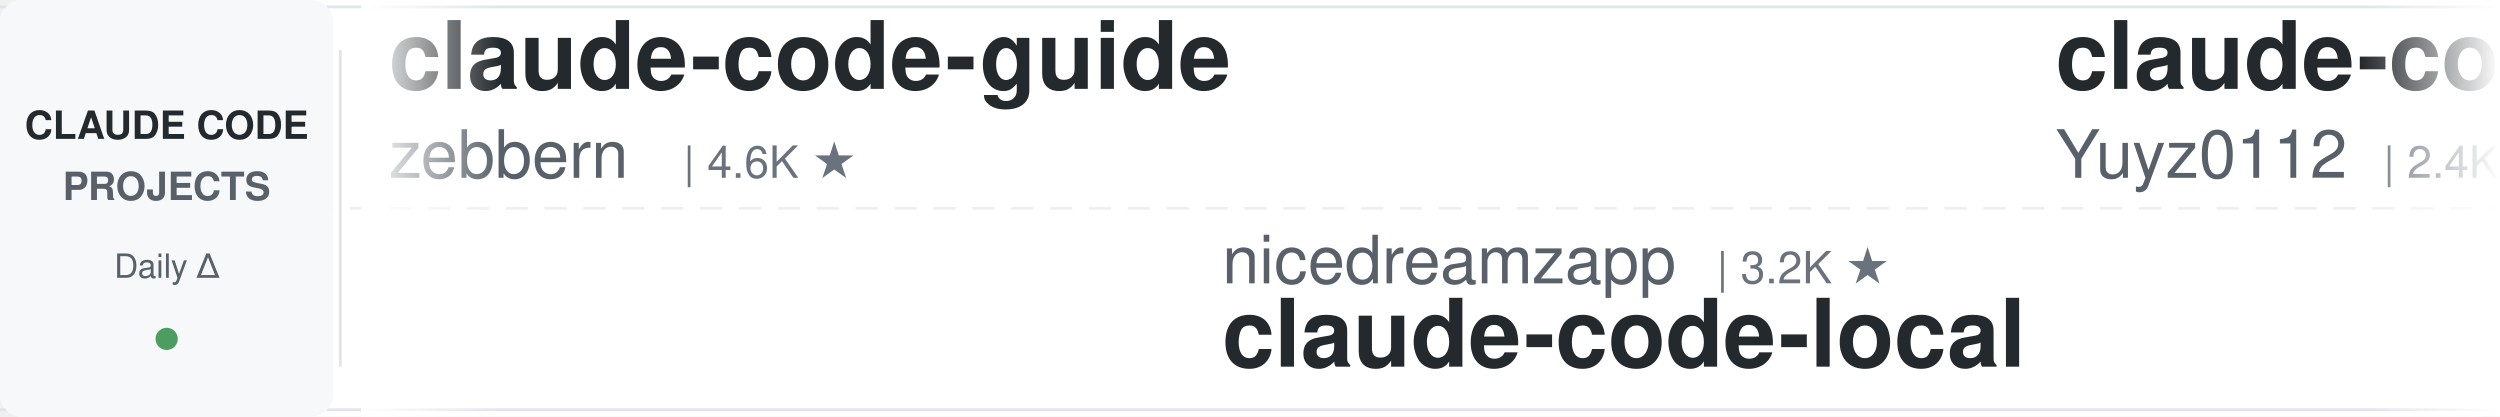
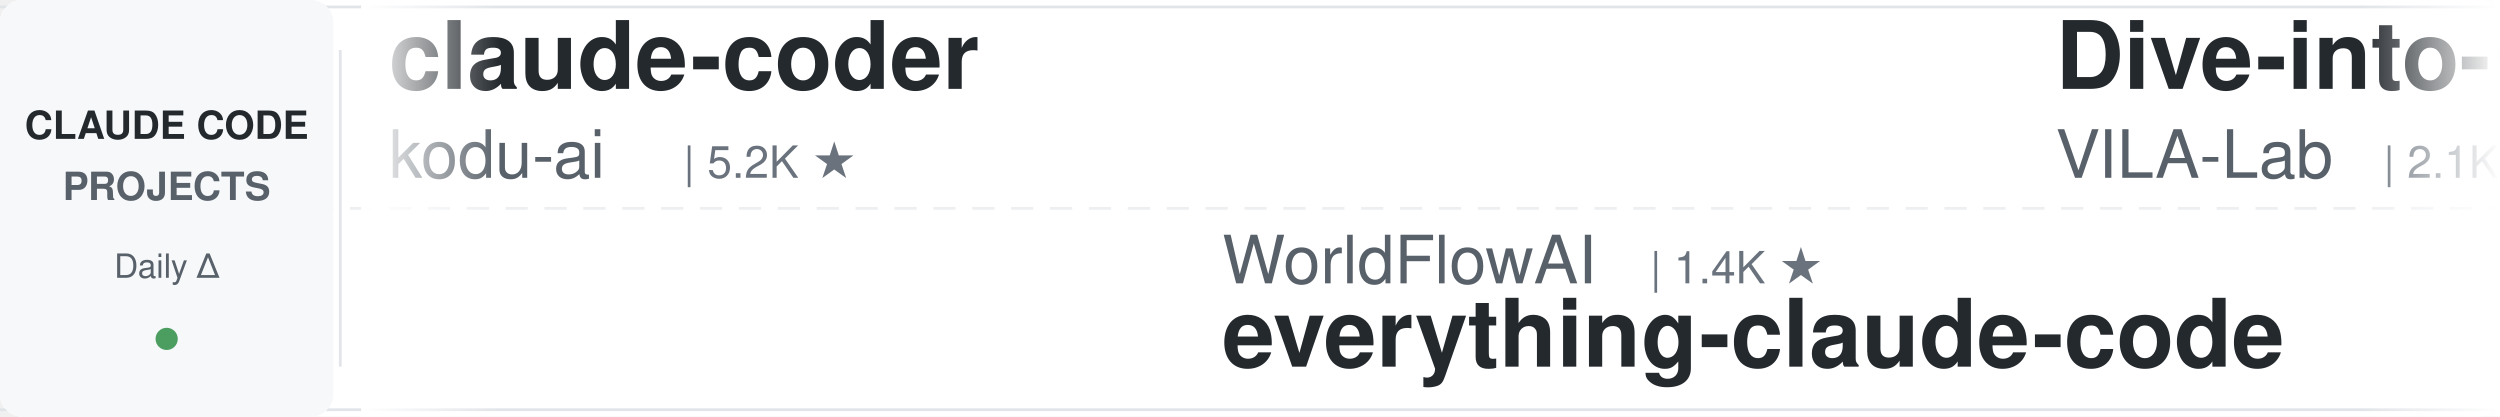
<svg xmlns="http://www.w3.org/2000/svg" width="900" height="150">
  <defs>
    <linearGradient id="leftFade" x1="0%" y1="0%" x2="100%" y2="0%">
      <stop offset="0%" style="stop-color:#ffffff;stop-opacity:1" />
      <stop offset="100%" style="stop-color:#ffffff;stop-opacity:0" />
    </linearGradient>
    <linearGradient id="rightFade" x1="0%" y1="0%" x2="100%" y2="0%">
      <stop offset="0%" style="stop-color:#ffffff;stop-opacity:0" />
      <stop offset="100%" style="stop-color:#ffffff;stop-opacity:1" />
    </linearGradient>
  </defs>
  <rect width="900" height="150" fill="#ffffff" rx="8" />
  <rect x="0" y="2" width="900" height="1" fill="#e1e4e8" />
  <rect x="0" y="147" width="900" height="1" fill="#e1e4e8" />
  <line x1="0" y1="75" x2="900" y2="75" stroke="#e1e4e8" stroke-width="1" stroke-dasharray="8 6" opacity="0.6" />
  <rect x="0" y="0" width="120" height="150" fill="#f6f8fa" rx="8" />
  <text x="60" y="50" font-family="-apple-system, BlinkMacSystemFont, 'Segoe UI', Helvetica, Arial, sans-serif" font-size="14" font-weight="600" fill="#24292e" text-anchor="middle">CLAUDE CODE</text>
  <text x="60" y="72" font-family="-apple-system, BlinkMacSystemFont, 'Segoe UI', Helvetica, Arial, sans-serif" font-size="14" font-weight="600" fill="#586069" text-anchor="middle">PROJECTS</text>
  <text x="60" y="100" font-family="-apple-system, BlinkMacSystemFont, 'Segoe UI', Helvetica, Arial, sans-serif" font-size="12" font-weight="500" fill="#586069" text-anchor="middle">Daily Δ</text>
  <circle cx="60" cy="122" r="4" fill="#22863a" opacity="0.8" />
  <rect x="122" y="18" width="1" height="114" fill="#e1e4e8" />
  <clipPath id="tickerClip">
    <rect x="130" y="0" width="770" height="150" />
  </clipPath>
  <g clip-path="url(#tickerClip)">
    <g id="tickerItems">
      <animateTransform attributeName="transform" attributeType="XML" type="translate" from="0 0" to="-3000 0" dur="54s" repeatCount="indefinite" />
      <g transform="translate(0, 0)">
-         <text x="140" y="32" font-family="-apple-system, BlinkMacSystemFont, 'Segoe UI', Helvetica, Arial, sans-serif" font-size="34" font-weight="600" fill="#24292e">claude-code-guide</text>
-         <text x="140" y="64" font-family="-apple-system, BlinkMacSystemFont, 'Segoe UI', Helvetica, Arial, sans-serif" font-size="24" font-weight="400" fill="#586069">zebbern</text>
-         <text x="246" y="64" font-family="-apple-system, BlinkMacSystemFont, 'Segoe UI', Helvetica, Arial, sans-serif" font-size="16" font-weight="500" fill="#6a737d">| 4.6K ★</text>
+         <text x="140" y="32" font-family="-apple-system, BlinkMacSystemFont, 'Segoe UI', Helvetica, Arial, sans-serif" font-size="34" font-weight="600" fill="#24292e">claude-coder</text>
+         <text x="140" y="64" font-family="-apple-system, BlinkMacSystemFont, 'Segoe UI', Helvetica, Arial, sans-serif" font-size="24" font-weight="400" fill="#586069">kodu-ai</text>
+         <text x="246" y="64" font-family="-apple-system, BlinkMacSystemFont, 'Segoe UI', Helvetica, Arial, sans-serif" font-size="16" font-weight="500" fill="#6a737d">| 5.2K ★</text>
      </g>
      <g transform="translate(300, 0)">
-         <text x="140" y="102" font-family="-apple-system, BlinkMacSystemFont, 'Segoe UI', Helvetica, Arial, sans-serif" font-size="24" font-weight="400" fill="#586069">nicedreamzapp</text>
-         <text x="318" y="102" font-family="-apple-system, BlinkMacSystemFont, 'Segoe UI', Helvetica, Arial, sans-serif" font-size="16" font-weight="500" fill="#6a737d">| 3.2K ★</text>
-         <text x="140" y="132" font-family="-apple-system, BlinkMacSystemFont, 'Segoe UI', Helvetica, Arial, sans-serif" font-size="34" font-weight="600" fill="#24292e">claude-code-local</text>
+         <text x="140" y="102" font-family="-apple-system, BlinkMacSystemFont, 'Segoe UI', Helvetica, Arial, sans-serif" font-size="24" font-weight="400" fill="#586069">WorldFlowAI</text>
+         <text x="294" y="102" font-family="-apple-system, BlinkMacSystemFont, 'Segoe UI', Helvetica, Arial, sans-serif" font-size="16" font-weight="500" fill="#6a737d">| 1.4K ★</text>
+         <text x="140" y="132" font-family="-apple-system, BlinkMacSystemFont, 'Segoe UI', Helvetica, Arial, sans-serif" font-size="34" font-weight="600" fill="#24292e">everything-claude-code</text>
      </g>
      <g transform="translate(600, 0)">
-         <text x="140" y="32" font-family="-apple-system, BlinkMacSystemFont, 'Segoe UI', Helvetica, Arial, sans-serif" font-size="34" font-weight="600" fill="#24292e">claude-code-reverse</text>
-         <text x="140" y="64" font-family="-apple-system, BlinkMacSystemFont, 'Segoe UI', Helvetica, Arial, sans-serif" font-size="24" font-weight="400" fill="#586069">Yuyz0112</text>
-         <text x="258" y="64" font-family="-apple-system, BlinkMacSystemFont, 'Segoe UI', Helvetica, Arial, sans-serif" font-size="16" font-weight="500" fill="#6a737d">| 2.4K ★</text>
+         <text x="140" y="32" font-family="-apple-system, BlinkMacSystemFont, 'Segoe UI', Helvetica, Arial, sans-serif" font-size="34" font-weight="600" fill="#24292e">Dive-into-Claude-Code</text>
+         <text x="140" y="64" font-family="-apple-system, BlinkMacSystemFont, 'Segoe UI', Helvetica, Arial, sans-serif" font-size="24" font-weight="400" fill="#586069">VILA-Lab</text>
+         <text x="258" y="64" font-family="-apple-system, BlinkMacSystemFont, 'Segoe UI', Helvetica, Arial, sans-serif" font-size="16" font-weight="500" fill="#6a737d">| 2.1K ★</text>
      </g>
      <g transform="translate(900, 0)">
-         <text x="140" y="102" font-family="-apple-system, BlinkMacSystemFont, 'Segoe UI', Helvetica, Arial, sans-serif" font-size="24" font-weight="400" fill="#586069">feiskyer</text>
-         <text x="258" y="102" font-family="-apple-system, BlinkMacSystemFont, 'Segoe UI', Helvetica, Arial, sans-serif" font-size="16" font-weight="500" fill="#6a737d">| 1.6K ★</text>
-         <text x="140" y="132" font-family="-apple-system, BlinkMacSystemFont, 'Segoe UI', Helvetica, Arial, sans-serif" font-size="34" font-weight="600" fill="#24292e">claude-code-settings</text>
+         <text x="140" y="102" font-family="-apple-system, BlinkMacSystemFont, 'Segoe UI', Helvetica, Arial, sans-serif" font-size="24" font-weight="400" fill="#586069">simonw</text>
+         <text x="234" y="102" font-family="-apple-system, BlinkMacSystemFont, 'Segoe UI', Helvetica, Arial, sans-serif" font-size="16" font-weight="500" fill="#6a737d">| 1.7K ★</text>
+         <text x="140" y="132" font-family="-apple-system, BlinkMacSystemFont, 'Segoe UI', Helvetica, Arial, sans-serif" font-size="34" font-weight="600" fill="#24292e">claude-code-transcripts</text>
      </g>
      <g transform="translate(1200, 0)">
-         <text x="140" y="32" font-family="-apple-system, BlinkMacSystemFont, 'Segoe UI', Helvetica, Arial, sans-serif" font-size="34" font-weight="600" fill="#24292e">learn-claude-code</text>
-         <text x="140" y="64" font-family="-apple-system, BlinkMacSystemFont, 'Segoe UI', Helvetica, Arial, sans-serif" font-size="24" font-weight="400" fill="#586069">shareAI-lab</text>
-         <text x="294" y="64" font-family="-apple-system, BlinkMacSystemFont, 'Segoe UI', Helvetica, Arial, sans-serif" font-size="16" font-weight="500" fill="#6a737d">| 74.6K ★</text>
+         <text x="140" y="32" font-family="-apple-system, BlinkMacSystemFont, 'Segoe UI', Helvetica, Arial, sans-serif" font-size="34" font-weight="600" fill="#24292e">everything-claude-code-z...</text>
+         <text x="140" y="64" font-family="-apple-system, BlinkMacSystemFont, 'Segoe UI', Helvetica, Arial, sans-serif" font-size="24" font-weight="400" fill="#586069">xu-xiang</text>
+         <text x="258" y="64" font-family="-apple-system, BlinkMacSystemFont, 'Segoe UI', Helvetica, Arial, sans-serif" font-size="16" font-weight="500" fill="#6a737d">| 1.9K ★</text>
      </g>
      <g transform="translate(1500, 0)">
-         <text x="140" y="102" font-family="-apple-system, BlinkMacSystemFont, 'Segoe UI', Helvetica, Arial, sans-serif" font-size="24" font-weight="400" fill="#586069">Donchitos</text>
-         <text x="270" y="102" font-family="-apple-system, BlinkMacSystemFont, 'Segoe UI', Helvetica, Arial, sans-serif" font-size="16" font-weight="500" fill="#6a737d">| 24.2K ★</text>
-         <text x="140" y="132" font-family="-apple-system, BlinkMacSystemFont, 'Segoe UI', Helvetica, Arial, sans-serif" font-size="34" font-weight="600" fill="#24292e">Claude-Code-Game-Studios</text>
+         <text x="140" y="102" font-family="-apple-system, BlinkMacSystemFont, 'Segoe UI', Helvetica, Arial, sans-serif" font-size="24" font-weight="400" fill="#586069">multica-ai</text>
+         <text x="282" y="102" font-family="-apple-system, BlinkMacSystemFont, 'Segoe UI', Helvetica, Arial, sans-serif" font-size="16" font-weight="500" fill="#6a737d">| 203.8K ★</text>
+         <text x="140" y="132" font-family="-apple-system, BlinkMacSystemFont, 'Segoe UI', Helvetica, Arial, sans-serif" font-size="34" font-weight="600" fill="#24292e">andrej-karpathy-skills</text>
      </g>
      <g transform="translate(1800, 0)">
-         <text x="140" y="32" font-family="-apple-system, BlinkMacSystemFont, 'Segoe UI', Helvetica, Arial, sans-serif" font-size="34" font-weight="600" fill="#24292e">claude-code-from-source</text>
-         <text x="140" y="64" font-family="-apple-system, BlinkMacSystemFont, 'Segoe UI', Helvetica, Arial, sans-serif" font-size="24" font-weight="400" fill="#586069">alejandrobalderas</text>
-         <text x="366" y="64" font-family="-apple-system, BlinkMacSystemFont, 'Segoe UI', Helvetica, Arial, sans-serif" font-size="16" font-weight="500" fill="#6a737d">| 2.8K ★</text>
+         <text x="140" y="32" font-family="-apple-system, BlinkMacSystemFont, 'Segoe UI', Helvetica, Arial, sans-serif" font-size="34" font-weight="600" fill="#24292e">sc-claude-code-files</text>
+         <text x="140" y="64" font-family="-apple-system, BlinkMacSystemFont, 'Segoe UI', Helvetica, Arial, sans-serif" font-size="24" font-weight="400" fill="#586069">https-deeplearning-ai</text>
+         <text x="414" y="64" font-family="-apple-system, BlinkMacSystemFont, 'Segoe UI', Helvetica, Arial, sans-serif" font-size="16" font-weight="500" fill="#6a737d">| 542 ★</text>
      </g>
      <g transform="translate(2100, 0)">
-         <text x="140" y="102" font-family="-apple-system, BlinkMacSystemFont, 'Segoe UI', Helvetica, Arial, sans-serif" font-size="24" font-weight="400" fill="#586069">RichardAtCT</text>
-         <text x="294" y="102" font-family="-apple-system, BlinkMacSystemFont, 'Segoe UI', Helvetica, Arial, sans-serif" font-size="16" font-weight="500" fill="#6a737d">| 2.8K ★</text>
-         <text x="140" y="132" font-family="-apple-system, BlinkMacSystemFont, 'Segoe UI', Helvetica, Arial, sans-serif" font-size="34" font-weight="600" fill="#24292e">claude-code-telegram</text>
+         <text x="140" y="102" font-family="-apple-system, BlinkMacSystemFont, 'Segoe UI', Helvetica, Arial, sans-serif" font-size="24" font-weight="400" fill="#586069">LING71671</text>
+         <text x="270" y="102" font-family="-apple-system, BlinkMacSystemFont, 'Segoe UI', Helvetica, Arial, sans-serif" font-size="16" font-weight="500" fill="#6a737d">| 944 ★</text>
+         <text x="140" y="132" font-family="-apple-system, BlinkMacSystemFont, 'Segoe UI', Helvetica, Arial, sans-serif" font-size="34" font-weight="600" fill="#24292e">Open-ClaudeCode</text>
      </g>
      <g transform="translate(2400, 0)">
-         <text x="140" y="32" font-family="-apple-system, BlinkMacSystemFont, 'Segoe UI', Helvetica, Arial, sans-serif" font-size="34" font-weight="600" fill="#24292e">claude-code-cli</text>
-         <text x="140" y="64" font-family="-apple-system, BlinkMacSystemFont, 'Segoe UI', Helvetica, Arial, sans-serif" font-size="24" font-weight="400" fill="#586069">huangserva</text>
-         <text x="282" y="64" font-family="-apple-system, BlinkMacSystemFont, 'Segoe UI', Helvetica, Arial, sans-serif" font-size="16" font-weight="500" fill="#6a737d">| 621 ★</text>
+         <text x="140" y="32" font-family="-apple-system, BlinkMacSystemFont, 'Segoe UI', Helvetica, Arial, sans-serif" font-size="34" font-weight="600" fill="#24292e">arcads-claude-code</text>
+         <text x="140" y="64" font-family="-apple-system, BlinkMacSystemFont, 'Segoe UI', Helvetica, Arial, sans-serif" font-size="24" font-weight="400" fill="#586069">krusemediallc</text>
+         <text x="318" y="64" font-family="-apple-system, BlinkMacSystemFont, 'Segoe UI', Helvetica, Arial, sans-serif" font-size="16" font-weight="500" fill="#6a737d">| 1.3K ★</text>
      </g>
      <g transform="translate(2700, 0)">
-         <text x="140" y="102" font-family="-apple-system, BlinkMacSystemFont, 'Segoe UI', Helvetica, Arial, sans-serif" font-size="24" font-weight="400" fill="#586069">kodu-ai</text>
-         <text x="246" y="102" font-family="-apple-system, BlinkMacSystemFont, 'Segoe UI', Helvetica, Arial, sans-serif" font-size="16" font-weight="500" fill="#6a737d">| 5.2K ★</text>
-         <text x="140" y="132" font-family="-apple-system, BlinkMacSystemFont, 'Segoe UI', Helvetica, Arial, sans-serif" font-size="34" font-weight="600" fill="#24292e">claude-coder</text>
+         <text x="140" y="102" font-family="-apple-system, BlinkMacSystemFont, 'Segoe UI', Helvetica, Arial, sans-serif" font-size="24" font-weight="400" fill="#586069">rohitg00</text>
+         <text x="258" y="102" font-family="-apple-system, BlinkMacSystemFont, 'Segoe UI', Helvetica, Arial, sans-serif" font-size="16" font-weight="500" fill="#6a737d">| 2.5K ★</text>
+         <text x="140" y="132" font-family="-apple-system, BlinkMacSystemFont, 'Segoe UI', Helvetica, Arial, sans-serif" font-size="34" font-weight="600" fill="#24292e">awesome-claude-code-tool...</text>
      </g>
      <g transform="translate(3000, 0)">
-         <text x="140" y="32" font-family="-apple-system, BlinkMacSystemFont, 'Segoe UI', Helvetica, Arial, sans-serif" font-size="34" font-weight="600" fill="#24292e">claude-code-guide</text>
-         <text x="140" y="64" font-family="-apple-system, BlinkMacSystemFont, 'Segoe UI', Helvetica, Arial, sans-serif" font-size="24" font-weight="400" fill="#586069">zebbern</text>
-         <text x="246" y="64" font-family="-apple-system, BlinkMacSystemFont, 'Segoe UI', Helvetica, Arial, sans-serif" font-size="16" font-weight="500" fill="#6a737d">| 4.6K ★</text>
+         <text x="140" y="32" font-family="-apple-system, BlinkMacSystemFont, 'Segoe UI', Helvetica, Arial, sans-serif" font-size="34" font-weight="600" fill="#24292e">claude-coder</text>
+         <text x="140" y="64" font-family="-apple-system, BlinkMacSystemFont, 'Segoe UI', Helvetica, Arial, sans-serif" font-size="24" font-weight="400" fill="#586069">kodu-ai</text>
+         <text x="246" y="64" font-family="-apple-system, BlinkMacSystemFont, 'Segoe UI', Helvetica, Arial, sans-serif" font-size="16" font-weight="500" fill="#6a737d">| 5.2K ★</text>
      </g>
      <g transform="translate(3300, 0)">
-         <text x="140" y="102" font-family="-apple-system, BlinkMacSystemFont, 'Segoe UI', Helvetica, Arial, sans-serif" font-size="24" font-weight="400" fill="#586069">nicedreamzapp</text>
-         <text x="318" y="102" font-family="-apple-system, BlinkMacSystemFont, 'Segoe UI', Helvetica, Arial, sans-serif" font-size="16" font-weight="500" fill="#6a737d">| 3.2K ★</text>
-         <text x="140" y="132" font-family="-apple-system, BlinkMacSystemFont, 'Segoe UI', Helvetica, Arial, sans-serif" font-size="34" font-weight="600" fill="#24292e">claude-code-local</text>
+         <text x="140" y="102" font-family="-apple-system, BlinkMacSystemFont, 'Segoe UI', Helvetica, Arial, sans-serif" font-size="24" font-weight="400" fill="#586069">WorldFlowAI</text>
+         <text x="294" y="102" font-family="-apple-system, BlinkMacSystemFont, 'Segoe UI', Helvetica, Arial, sans-serif" font-size="16" font-weight="500" fill="#6a737d">| 1.4K ★</text>
+         <text x="140" y="132" font-family="-apple-system, BlinkMacSystemFont, 'Segoe UI', Helvetica, Arial, sans-serif" font-size="34" font-weight="600" fill="#24292e">everything-claude-code</text>
      </g>
      <g transform="translate(3600, 0)">
-         <text x="140" y="32" font-family="-apple-system, BlinkMacSystemFont, 'Segoe UI', Helvetica, Arial, sans-serif" font-size="34" font-weight="600" fill="#24292e">claude-code-reverse</text>
-         <text x="140" y="64" font-family="-apple-system, BlinkMacSystemFont, 'Segoe UI', Helvetica, Arial, sans-serif" font-size="24" font-weight="400" fill="#586069">Yuyz0112</text>
-         <text x="258" y="64" font-family="-apple-system, BlinkMacSystemFont, 'Segoe UI', Helvetica, Arial, sans-serif" font-size="16" font-weight="500" fill="#6a737d">| 2.4K ★</text>
+         <text x="140" y="32" font-family="-apple-system, BlinkMacSystemFont, 'Segoe UI', Helvetica, Arial, sans-serif" font-size="34" font-weight="600" fill="#24292e">Dive-into-Claude-Code</text>
+         <text x="140" y="64" font-family="-apple-system, BlinkMacSystemFont, 'Segoe UI', Helvetica, Arial, sans-serif" font-size="24" font-weight="400" fill="#586069">VILA-Lab</text>
+         <text x="258" y="64" font-family="-apple-system, BlinkMacSystemFont, 'Segoe UI', Helvetica, Arial, sans-serif" font-size="16" font-weight="500" fill="#6a737d">| 2.1K ★</text>
      </g>
      <g transform="translate(3900, 0)">
-         <text x="140" y="102" font-family="-apple-system, BlinkMacSystemFont, 'Segoe UI', Helvetica, Arial, sans-serif" font-size="24" font-weight="400" fill="#586069">feiskyer</text>
-         <text x="258" y="102" font-family="-apple-system, BlinkMacSystemFont, 'Segoe UI', Helvetica, Arial, sans-serif" font-size="16" font-weight="500" fill="#6a737d">| 1.6K ★</text>
-         <text x="140" y="132" font-family="-apple-system, BlinkMacSystemFont, 'Segoe UI', Helvetica, Arial, sans-serif" font-size="34" font-weight="600" fill="#24292e">claude-code-settings</text>
+         <text x="140" y="102" font-family="-apple-system, BlinkMacSystemFont, 'Segoe UI', Helvetica, Arial, sans-serif" font-size="24" font-weight="400" fill="#586069">simonw</text>
+         <text x="234" y="102" font-family="-apple-system, BlinkMacSystemFont, 'Segoe UI', Helvetica, Arial, sans-serif" font-size="16" font-weight="500" fill="#6a737d">| 1.7K ★</text>
+         <text x="140" y="132" font-family="-apple-system, BlinkMacSystemFont, 'Segoe UI', Helvetica, Arial, sans-serif" font-size="34" font-weight="600" fill="#24292e">claude-code-transcripts</text>
      </g>
    </g>
  </g>
  <rect x="130" y="0" width="50" height="150" fill="url(#leftFade)" />
  <rect x="850" y="0" width="50" height="150" fill="url(#rightFade)" />
</svg>
